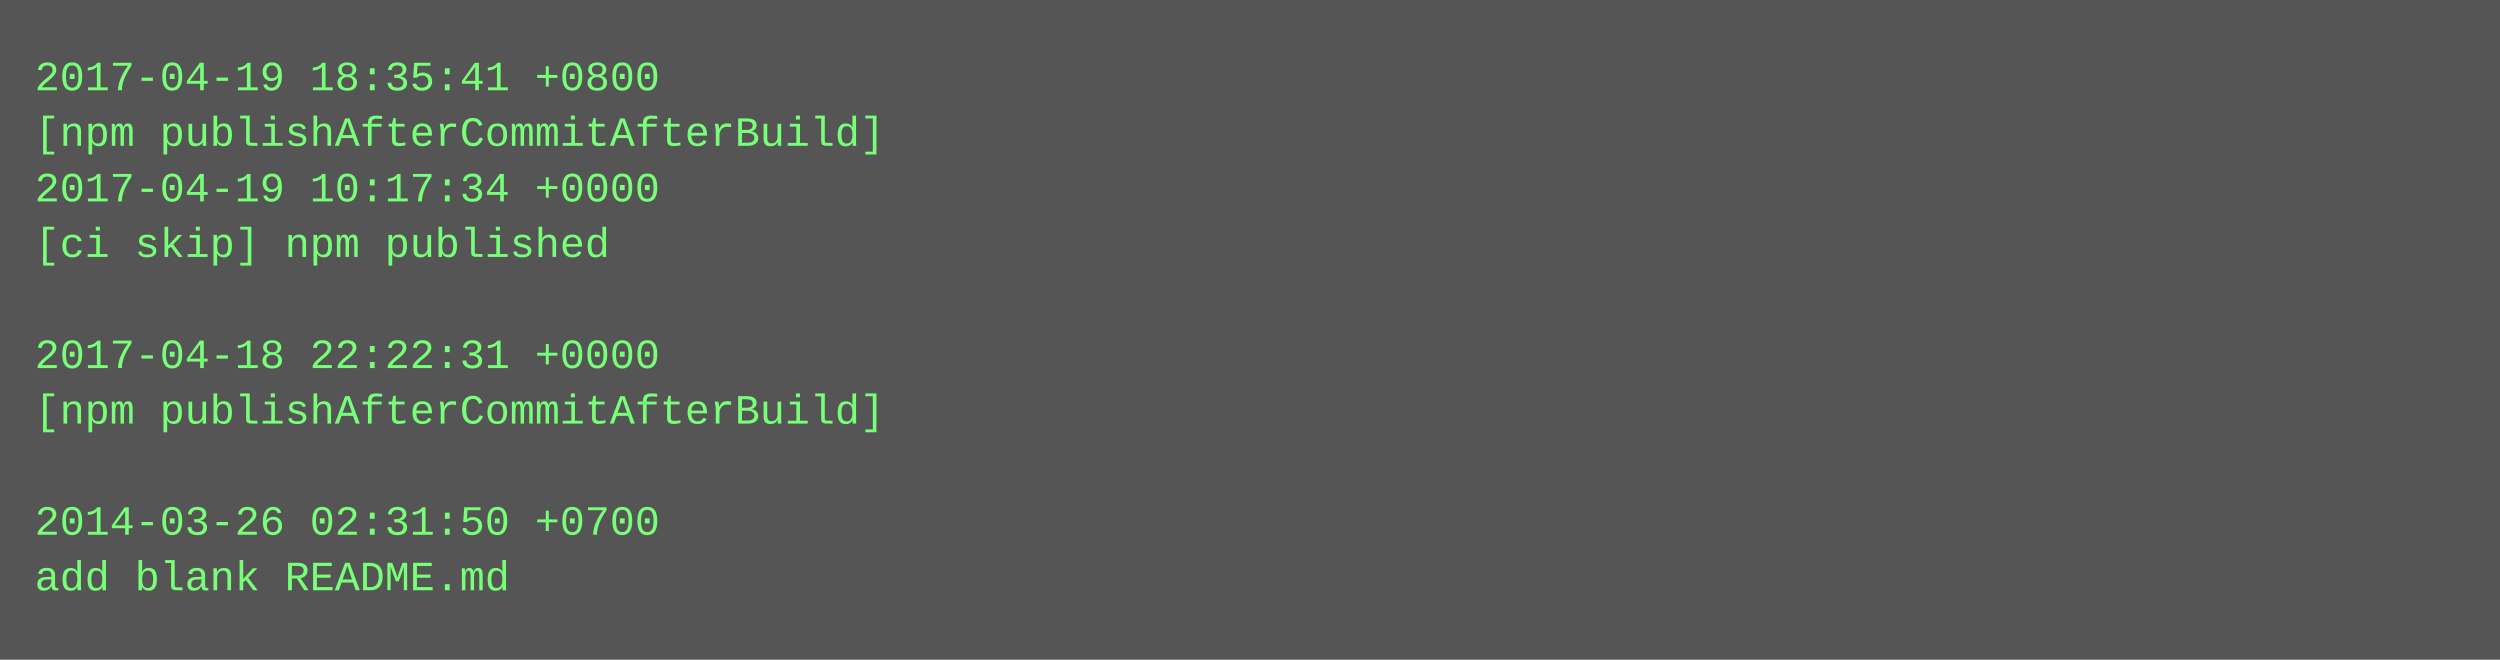
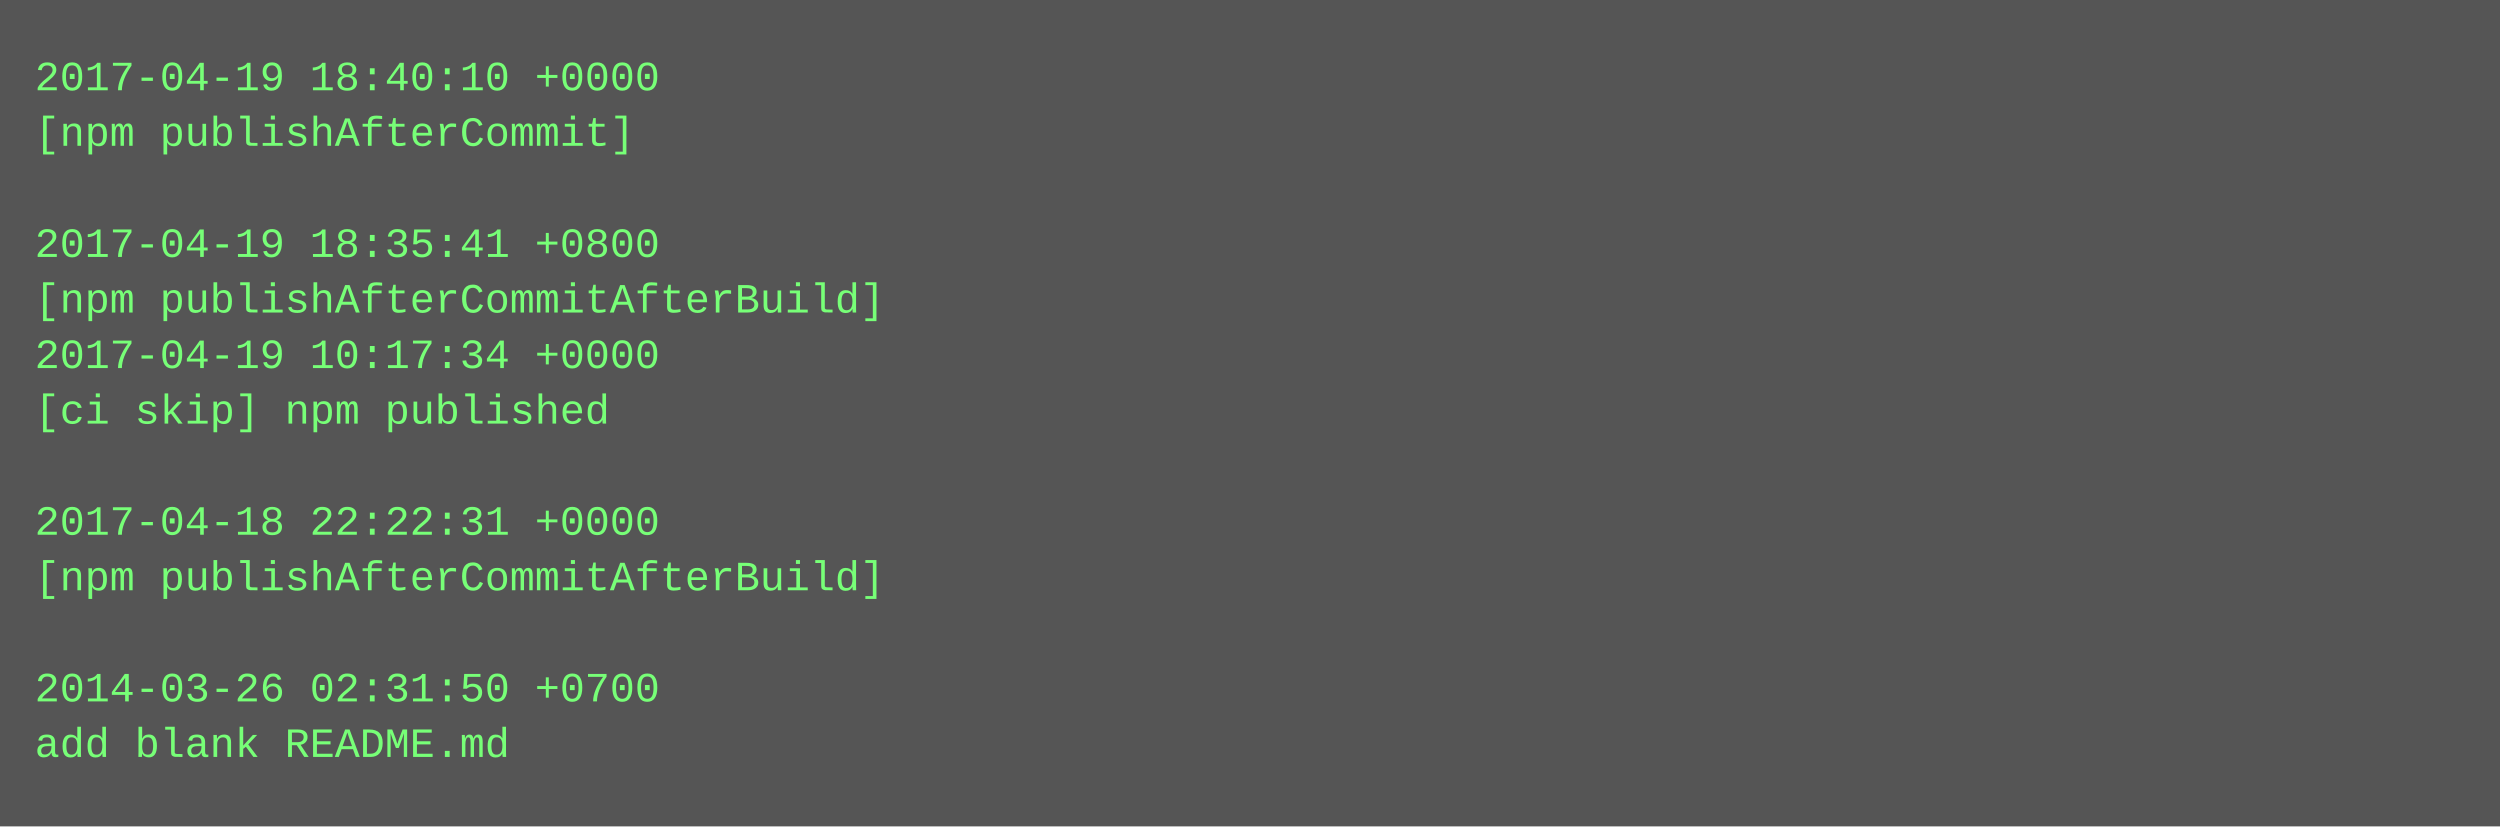
- <svg xmlns="http://www.w3.org/2000/svg" height="190" width="720">
-   <rect height="190" fill="#555" width="720" />
+ <svg xmlns="http://www.w3.org/2000/svg" height="238" width="720">
+   <rect height="238" fill="#555" width="720" />
  <text fill="#7f7" font-family="Courier New" font-size="12" xml:space="preserve">
-     <tspan x="10" y="26">2017-04-19 18:35:41 +0800</tspan>
-     <tspan x="10" y="42">[npm publishAfterCommitAfterBuild]</tspan>
-     <tspan x="10" y="58">2017-04-19 10:17:34 +0000</tspan>
-     <tspan x="10" y="74">[ci skip] npm published</tspan>
-     <tspan x="10" y="90" />
-     <tspan x="10" y="106">2017-04-18 22:22:31 +0000</tspan>
-     <tspan x="10" y="122">[npm publishAfterCommitAfterBuild]</tspan>
+     <tspan x="10" y="26">2017-04-19 18:40:10 +0000</tspan>
+     <tspan x="10" y="42">[npm publishAfterCommit]</tspan>
+     <tspan x="10" y="58" />
+     <tspan x="10" y="74">2017-04-19 18:35:41 +0800</tspan>
+     <tspan x="10" y="90">[npm publishAfterCommitAfterBuild]</tspan>
+     <tspan x="10" y="106">2017-04-19 10:17:34 +0000</tspan>
+     <tspan x="10" y="122">[ci skip] npm published</tspan>
    <tspan x="10" y="138" />
-     <tspan x="10" y="154">2014-03-26 02:31:50 +0700</tspan>
-     <tspan x="10" y="170">add blank README.md</tspan>
+     <tspan x="10" y="154">2017-04-18 22:22:31 +0000</tspan>
+     <tspan x="10" y="170">[npm publishAfterCommitAfterBuild]</tspan>
+     <tspan x="10" y="186" />
+     <tspan x="10" y="202">2014-03-26 02:31:50 +0700</tspan>
+     <tspan x="10" y="218">add blank README.md</tspan>
  </text>
</svg>
